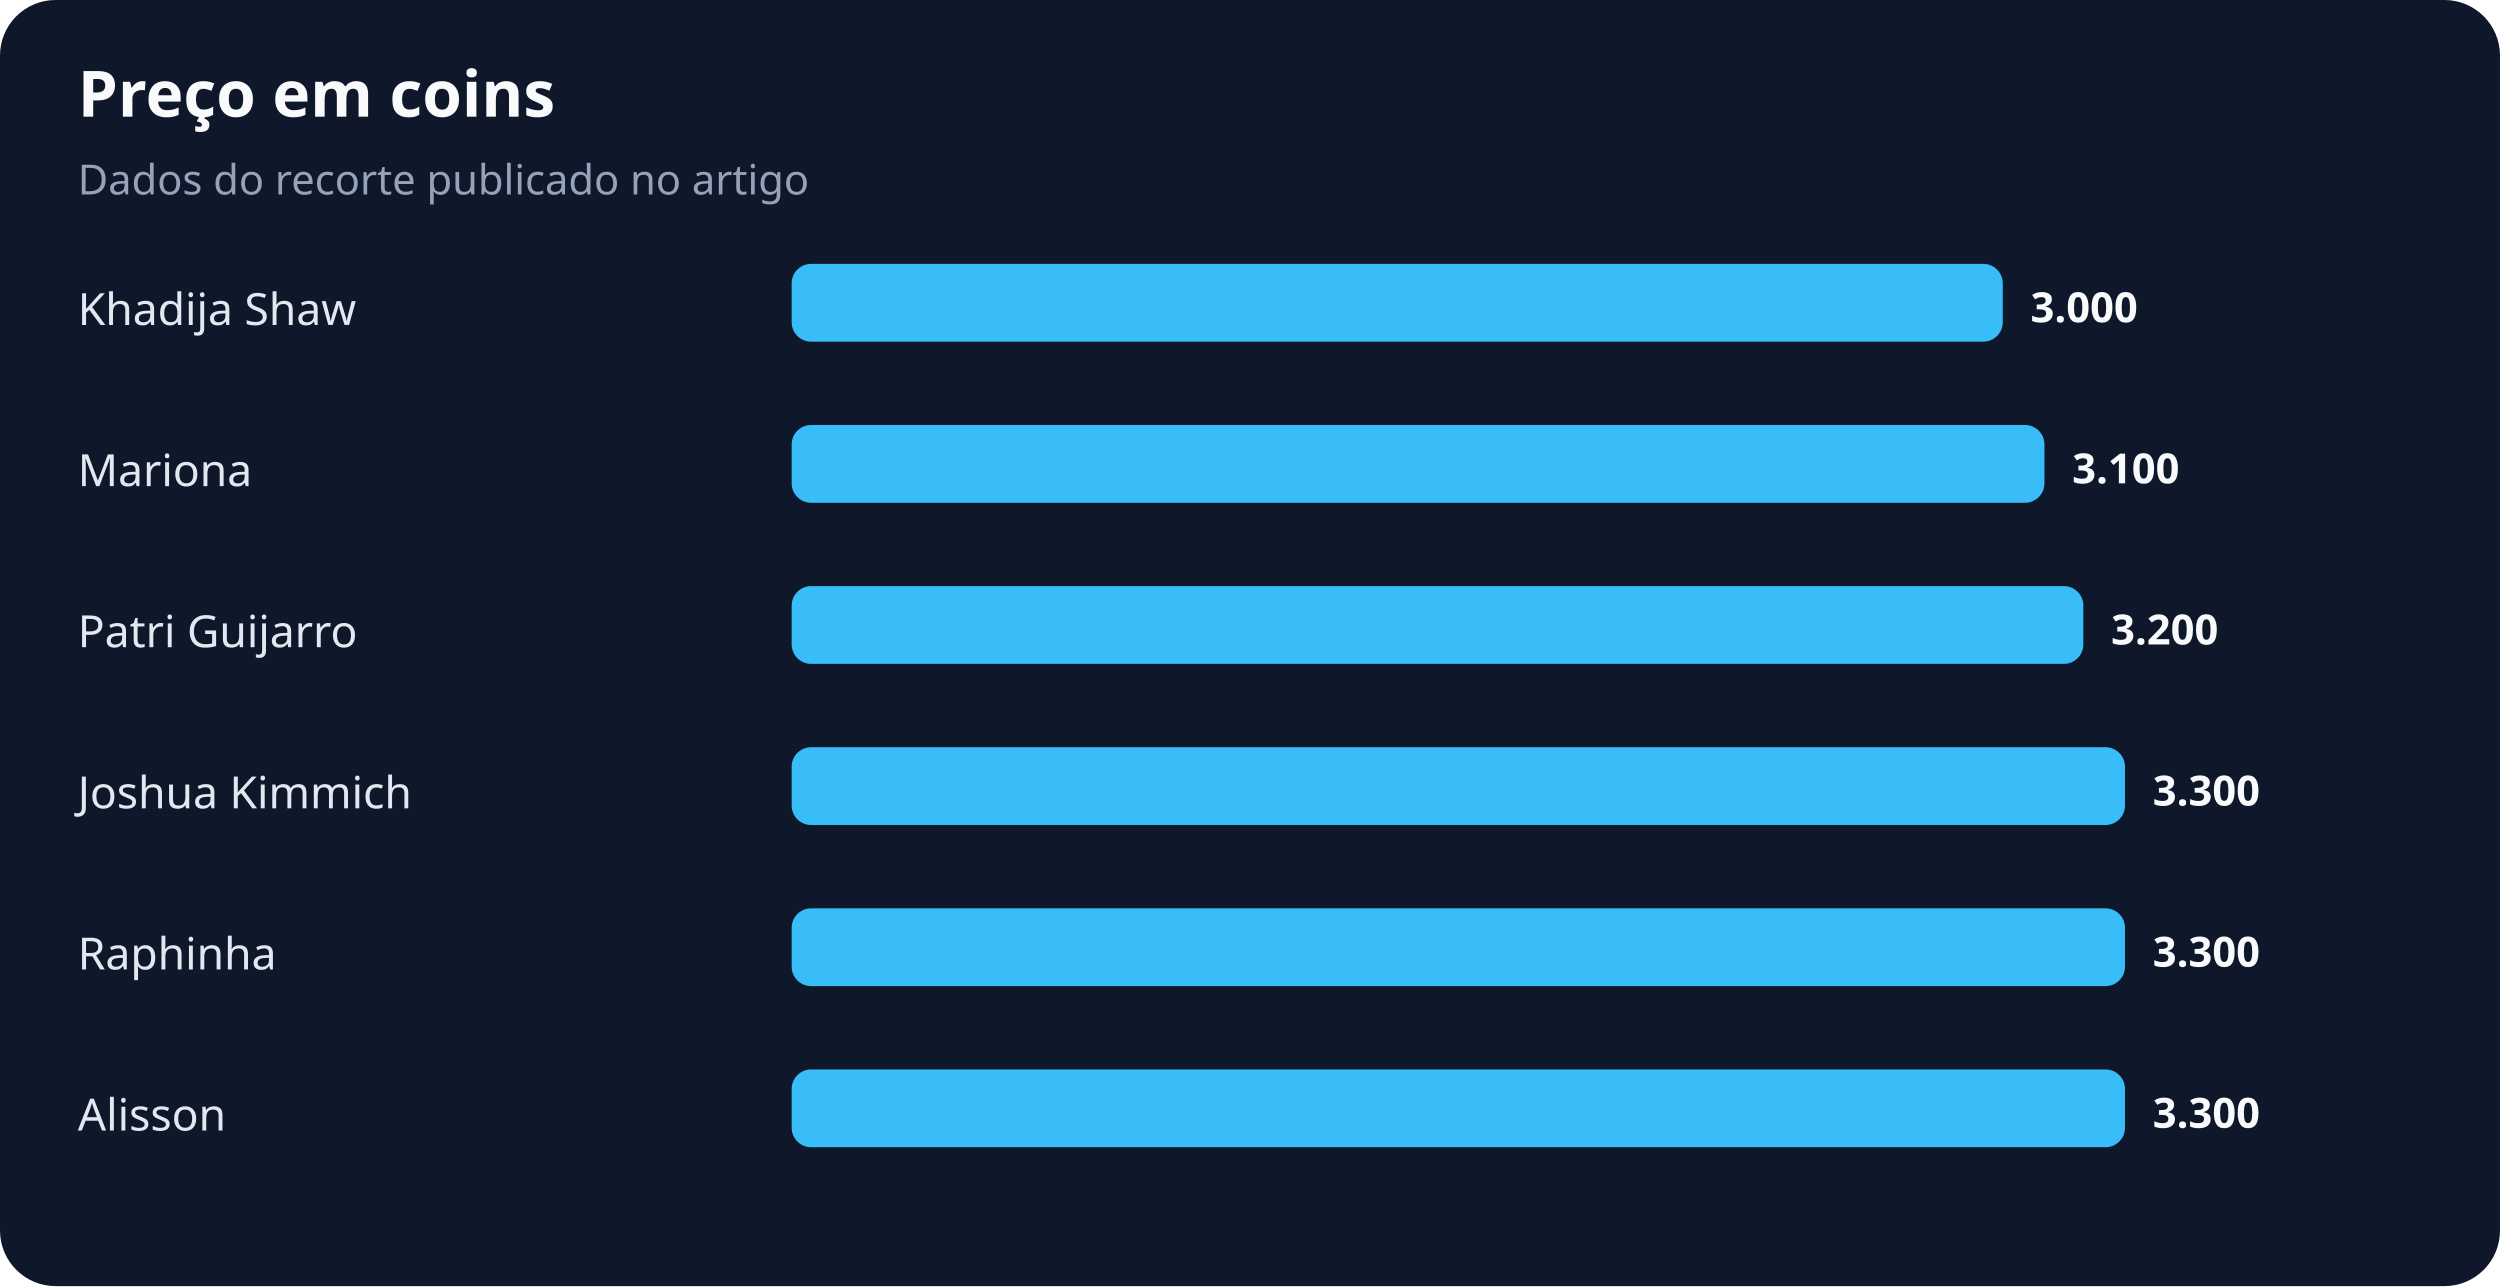
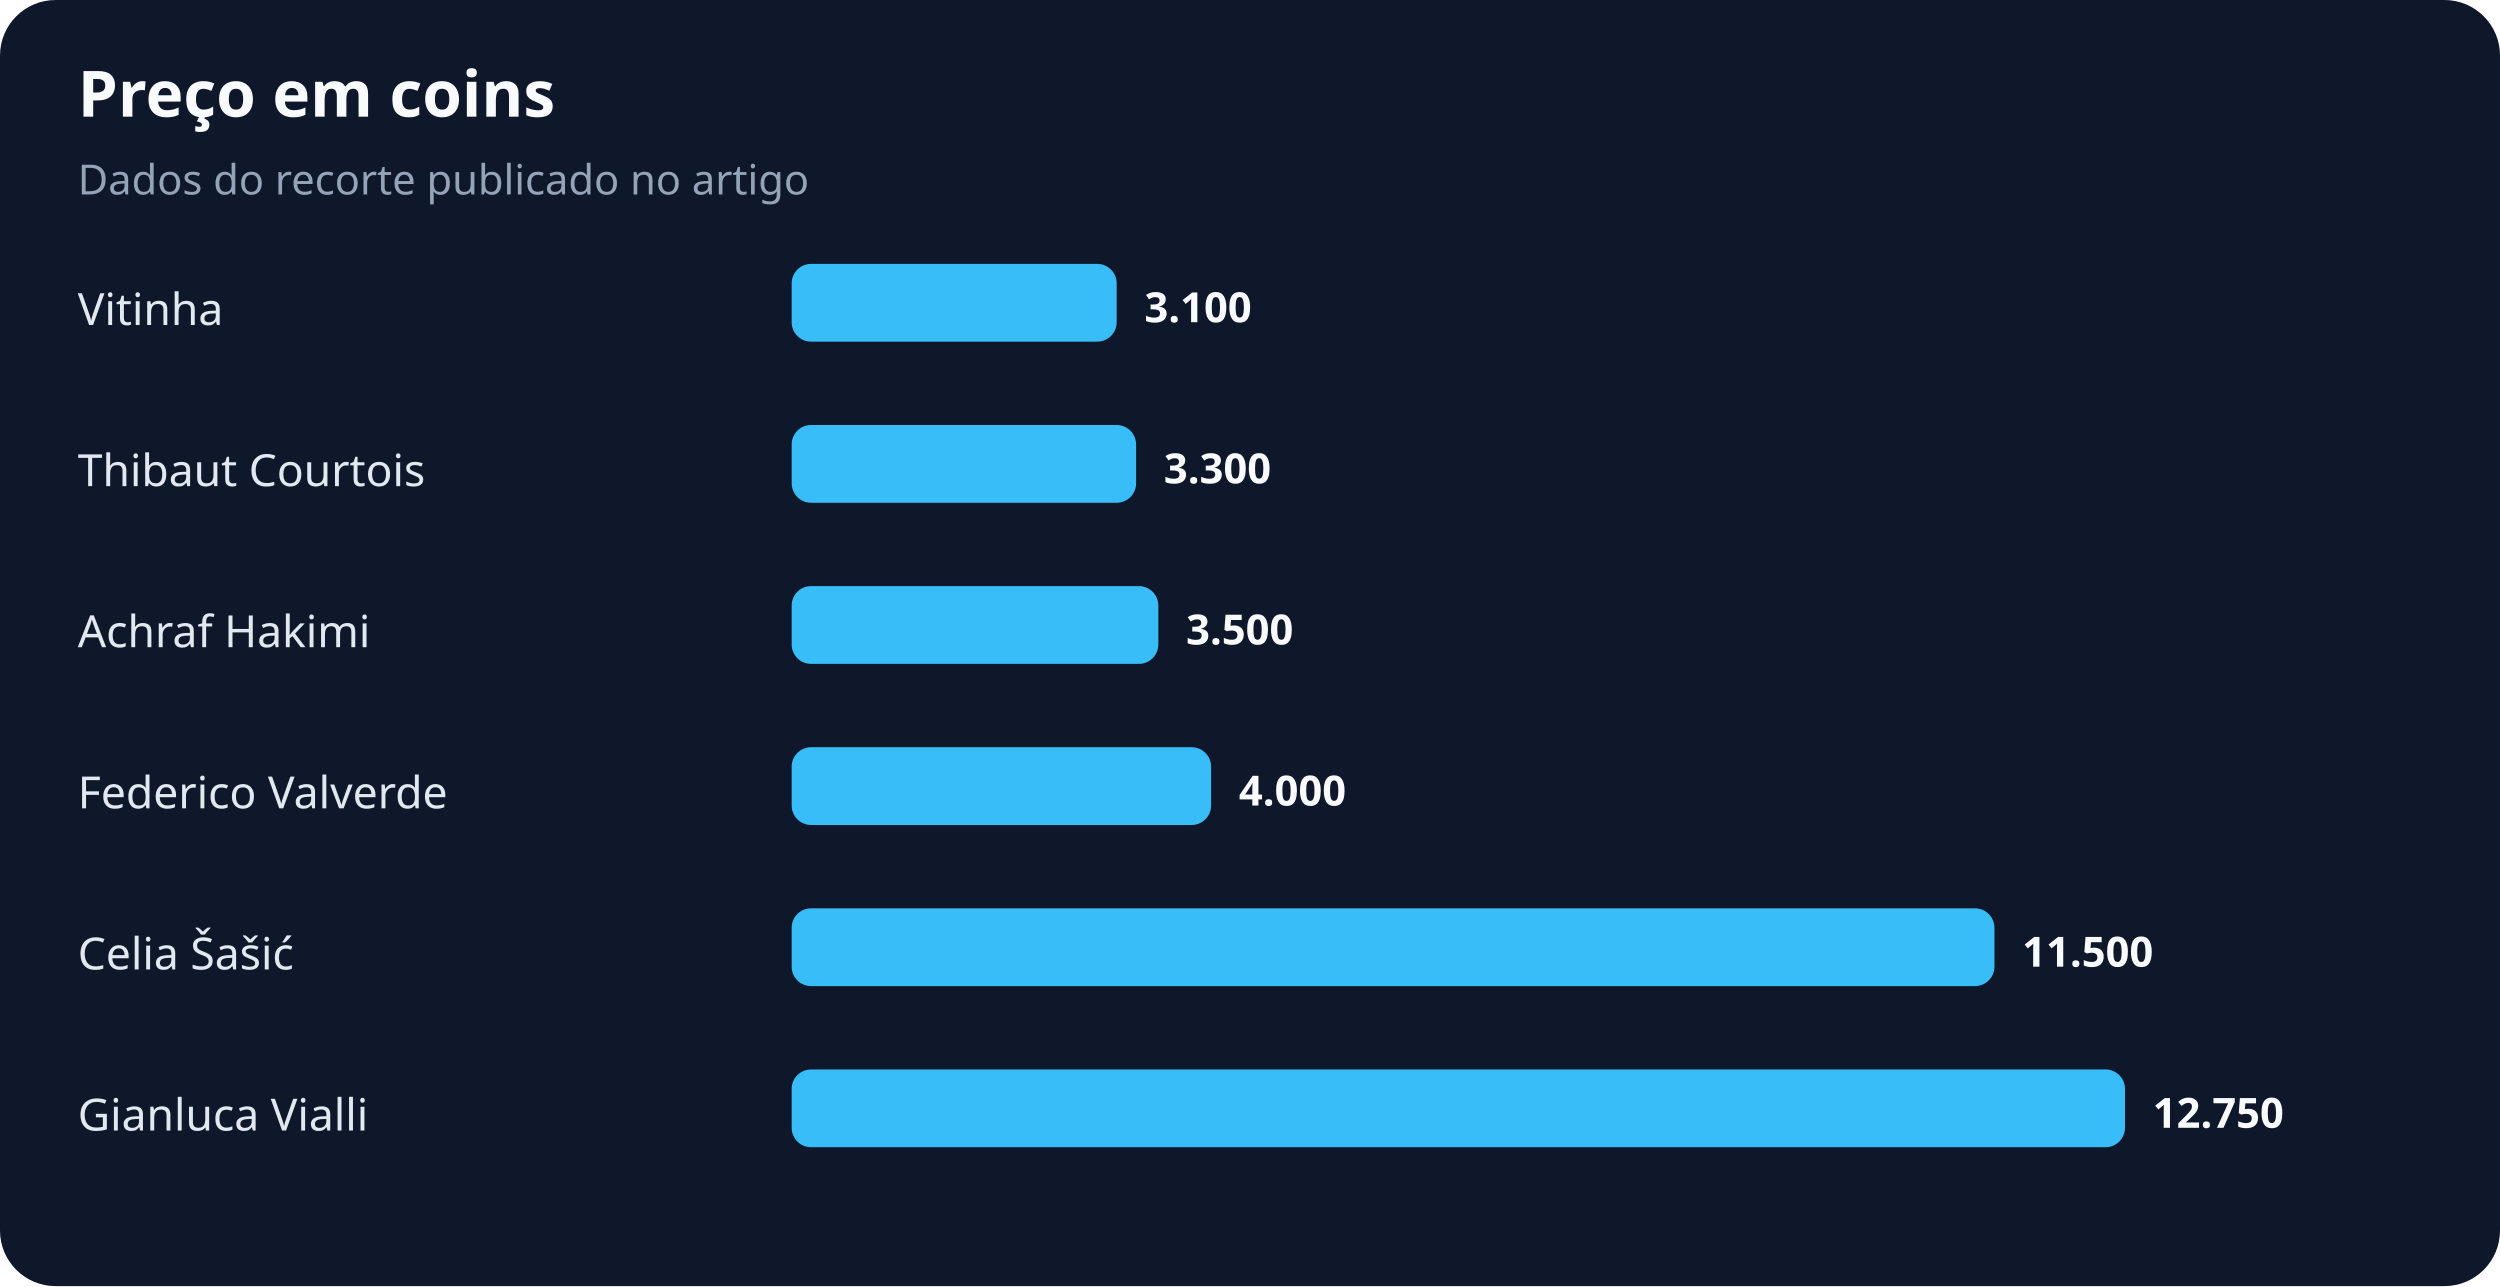
<svg xmlns="http://www.w3.org/2000/svg" width="900" height="463" viewBox="0 0 900 463" role="img" aria-labelledby="title desc">
  <rect width="100%" height="100%" rx="20" fill="#0f172a" />
  <text x="28" y="42" fill="#f8fafc" font-family="system-ui,sans-serif" font-size="23" font-weight="700">Preço em coins</text>
  <text x="28" y="70" fill="#94a3b8" font-family="system-ui,sans-serif" font-size="15">Dados do recorte publicado no artigo</text>
-   <text x="28" y="117" fill="#e2e8f0" font-family="system-ui,sans-serif" font-size="16">Khadija Shaw</text>
-   <rect x="285" y="95" width="436" height="28" rx="7" fill="#38bdf8" />
-   <text x="731" y="116" fill="#f8fafc" font-family="system-ui,sans-serif" font-size="15" font-weight="700">3.000</text>
-   <text x="28" y="175" fill="#e2e8f0" font-family="system-ui,sans-serif" font-size="16">Mariona</text>
-   <rect x="285" y="153" width="451" height="28" rx="7" fill="#38bdf8" />
-   <text x="746" y="174" fill="#f8fafc" font-family="system-ui,sans-serif" font-size="15" font-weight="700">3.100</text>
-   <text x="28" y="233" fill="#e2e8f0" font-family="system-ui,sans-serif" font-size="16">Patri Guijarro</text>
-   <rect x="285" y="211" width="465" height="28" rx="7" fill="#38bdf8" />
-   <text x="760" y="232" fill="#f8fafc" font-family="system-ui,sans-serif" font-size="15" font-weight="700">3.200</text>
-   <text x="28" y="291" fill="#e2e8f0" font-family="system-ui,sans-serif" font-size="16">Joshua Kimmich</text>
-   <rect x="285" y="269" width="480" height="28" rx="7" fill="#38bdf8" />
-   <text x="775" y="290" fill="#f8fafc" font-family="system-ui,sans-serif" font-size="15" font-weight="700">3.300</text>
-   <text x="28" y="349" fill="#e2e8f0" font-family="system-ui,sans-serif" font-size="16">Raphinha</text>
-   <rect x="285" y="327" width="480" height="28" rx="7" fill="#38bdf8" />
-   <text x="775" y="348" fill="#f8fafc" font-family="system-ui,sans-serif" font-size="15" font-weight="700">3.300</text>
-   <text x="28" y="407" fill="#e2e8f0" font-family="system-ui,sans-serif" font-size="16">Alisson</text>
+   <text x="28" y="117" fill="#e2e8f0" font-family="system-ui,sans-serif" font-size="16">Vitinha</text>
+   <rect x="285" y="95" width="117" height="28" rx="7" fill="#38bdf8" />
+   <text x="412" y="116" fill="#f8fafc" font-family="system-ui,sans-serif" font-size="15" font-weight="700">3.100</text>
+   <text x="28" y="175" fill="#e2e8f0" font-family="system-ui,sans-serif" font-size="16">Thibaut Courtois</text>
+   <rect x="285" y="153" width="124" height="28" rx="7" fill="#38bdf8" />
+   <text x="419" y="174" fill="#f8fafc" font-family="system-ui,sans-serif" font-size="15" font-weight="700">3.300</text>
+   <text x="28" y="233" fill="#e2e8f0" font-family="system-ui,sans-serif" font-size="16">Achraf Hakimi</text>
+   <rect x="285" y="211" width="132" height="28" rx="7" fill="#38bdf8" />
+   <text x="427" y="232" fill="#f8fafc" font-family="system-ui,sans-serif" font-size="15" font-weight="700">3.500</text>
+   <text x="28" y="291" fill="#e2e8f0" font-family="system-ui,sans-serif" font-size="16">Federico Valverde</text>
+   <rect x="285" y="269" width="151" height="28" rx="7" fill="#38bdf8" />
+   <text x="446" y="290" fill="#f8fafc" font-family="system-ui,sans-serif" font-size="15" font-weight="700">4.000</text>
+   <text x="28" y="349" fill="#e2e8f0" font-family="system-ui,sans-serif" font-size="16">Celia Šašić</text>
+   <rect x="285" y="327" width="433" height="28" rx="7" fill="#38bdf8" />
+   <text x="728" y="348" fill="#f8fafc" font-family="system-ui,sans-serif" font-size="15" font-weight="700">11.500</text>
+   <text x="28" y="407" fill="#e2e8f0" font-family="system-ui,sans-serif" font-size="16">Gianluca Vialli</text>
  <rect x="285" y="385" width="480" height="28" rx="7" fill="#38bdf8" />
-   <text x="775" y="406" fill="#f8fafc" font-family="system-ui,sans-serif" font-size="15" font-weight="700">3.300</text>
+   <text x="775" y="406" fill="#f8fafc" font-family="system-ui,sans-serif" font-size="15" font-weight="700">12.750</text>
</svg>
